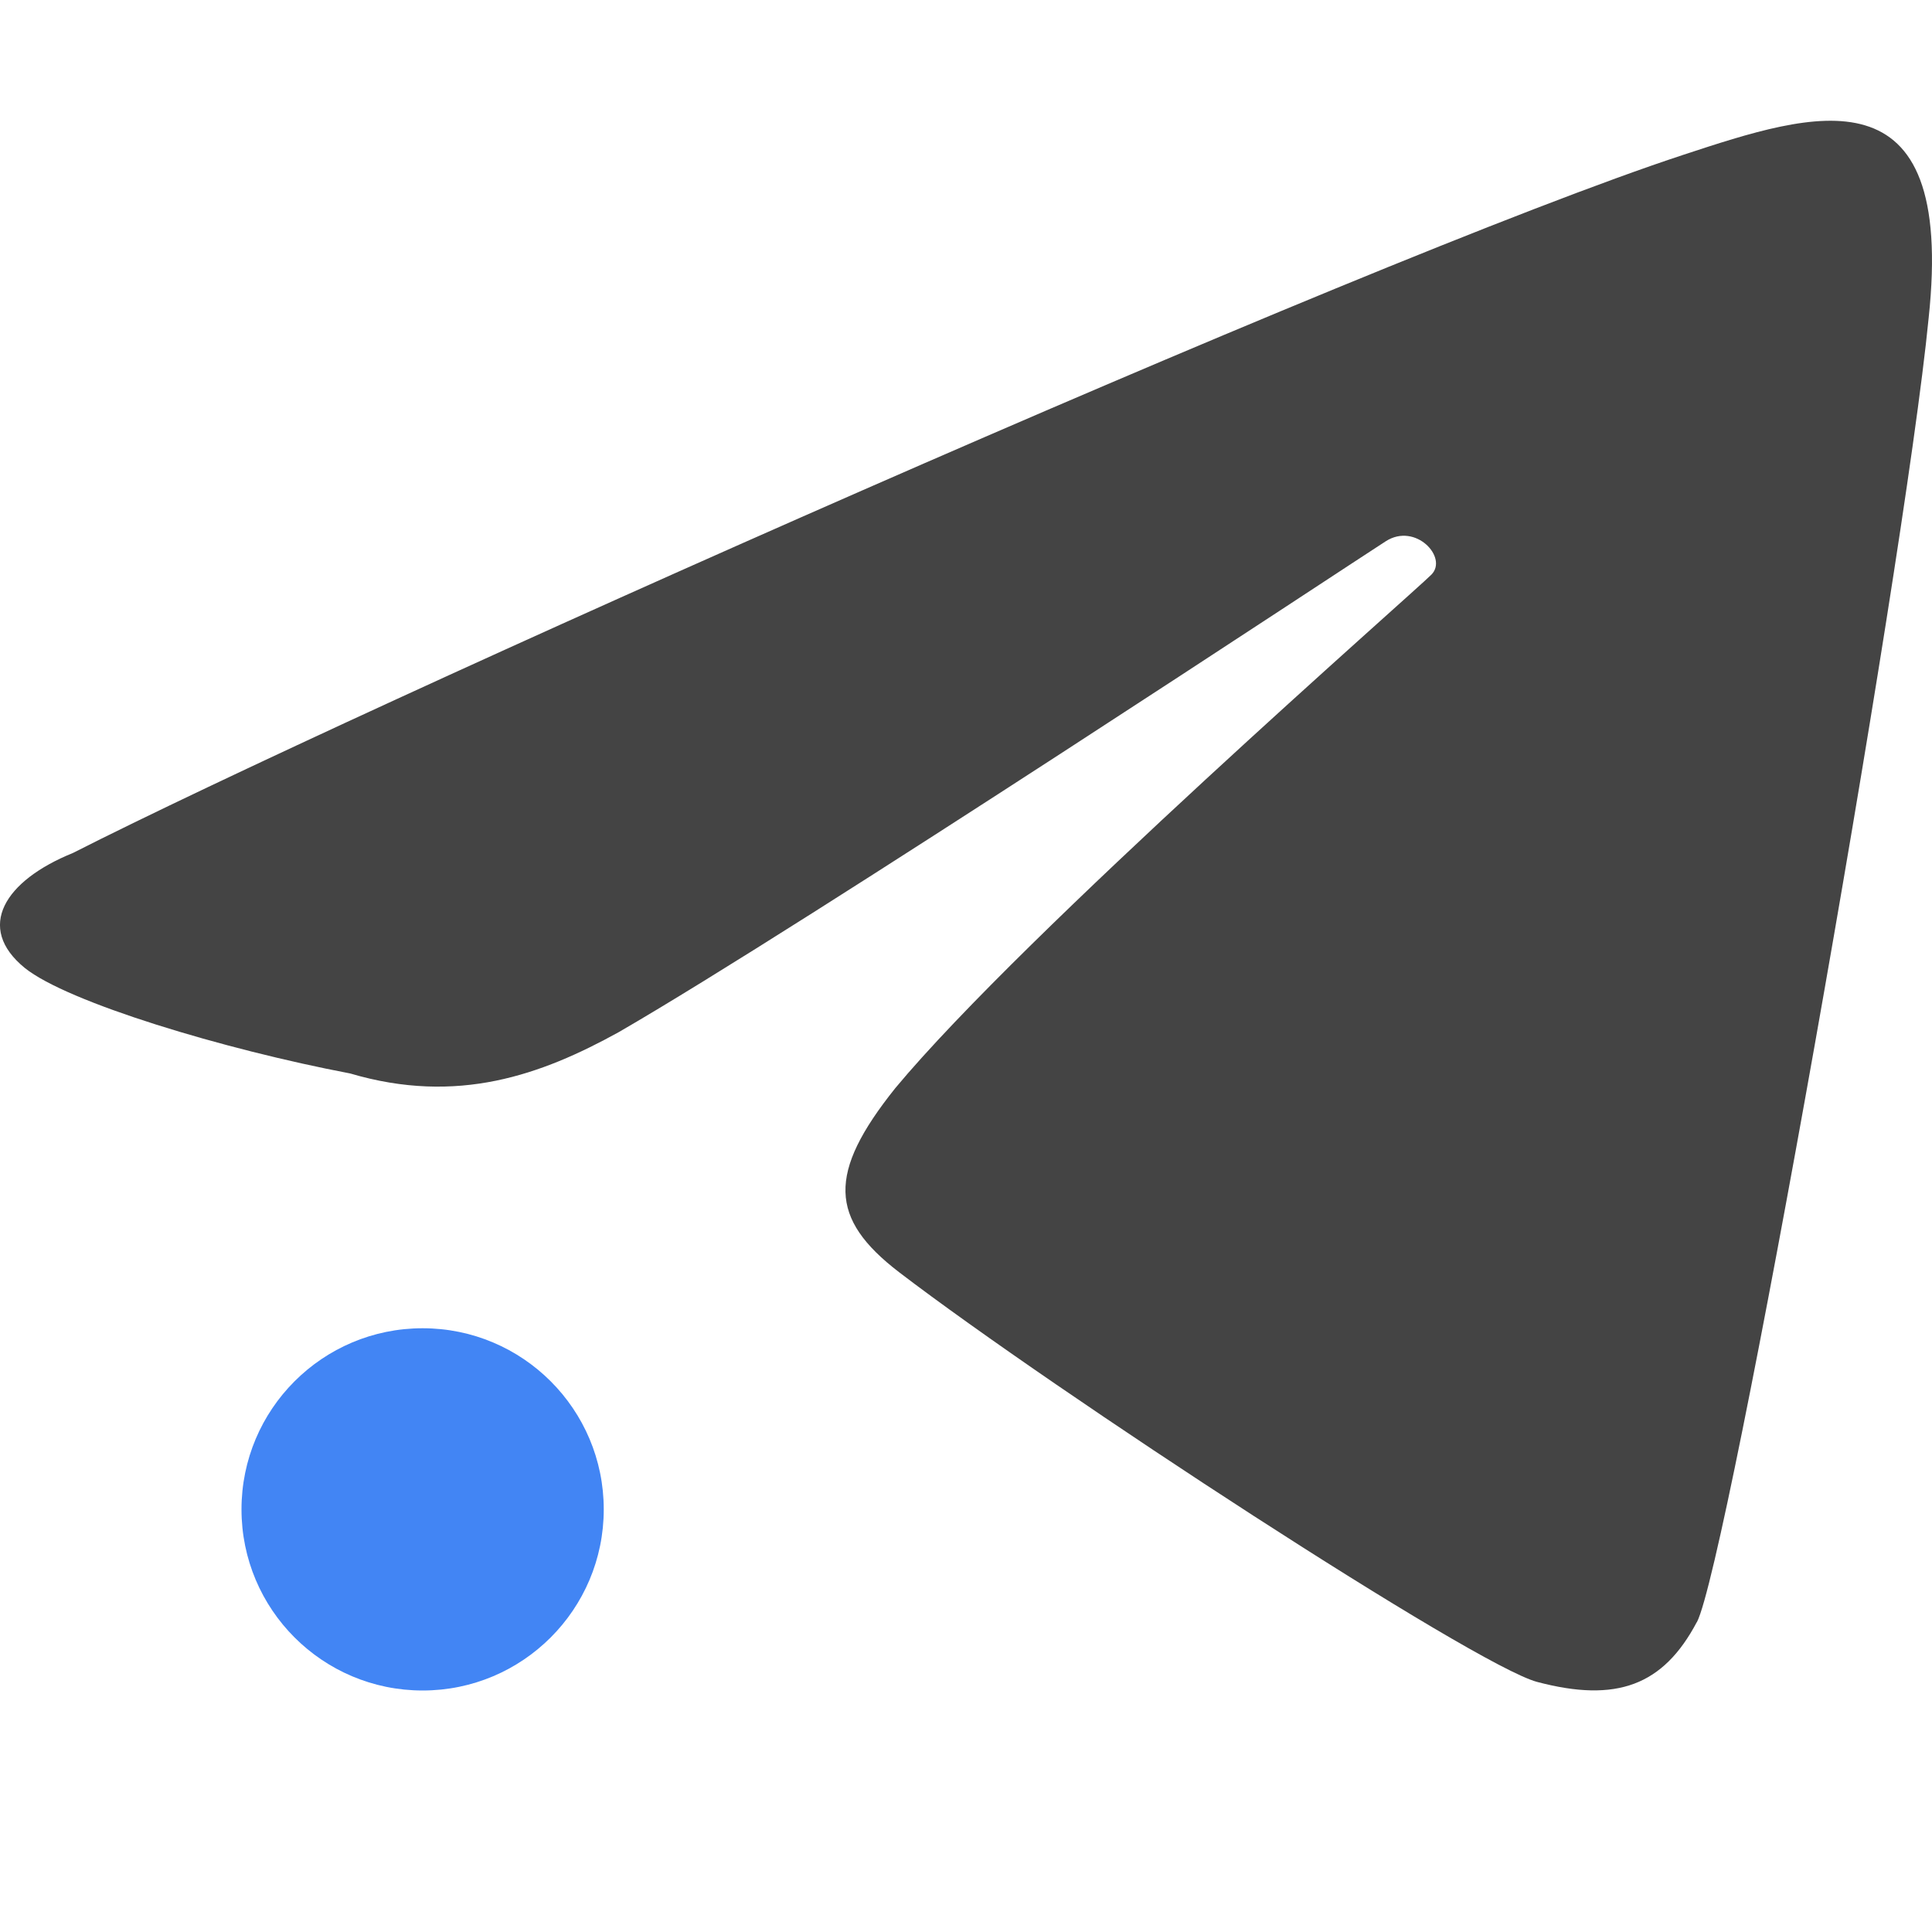
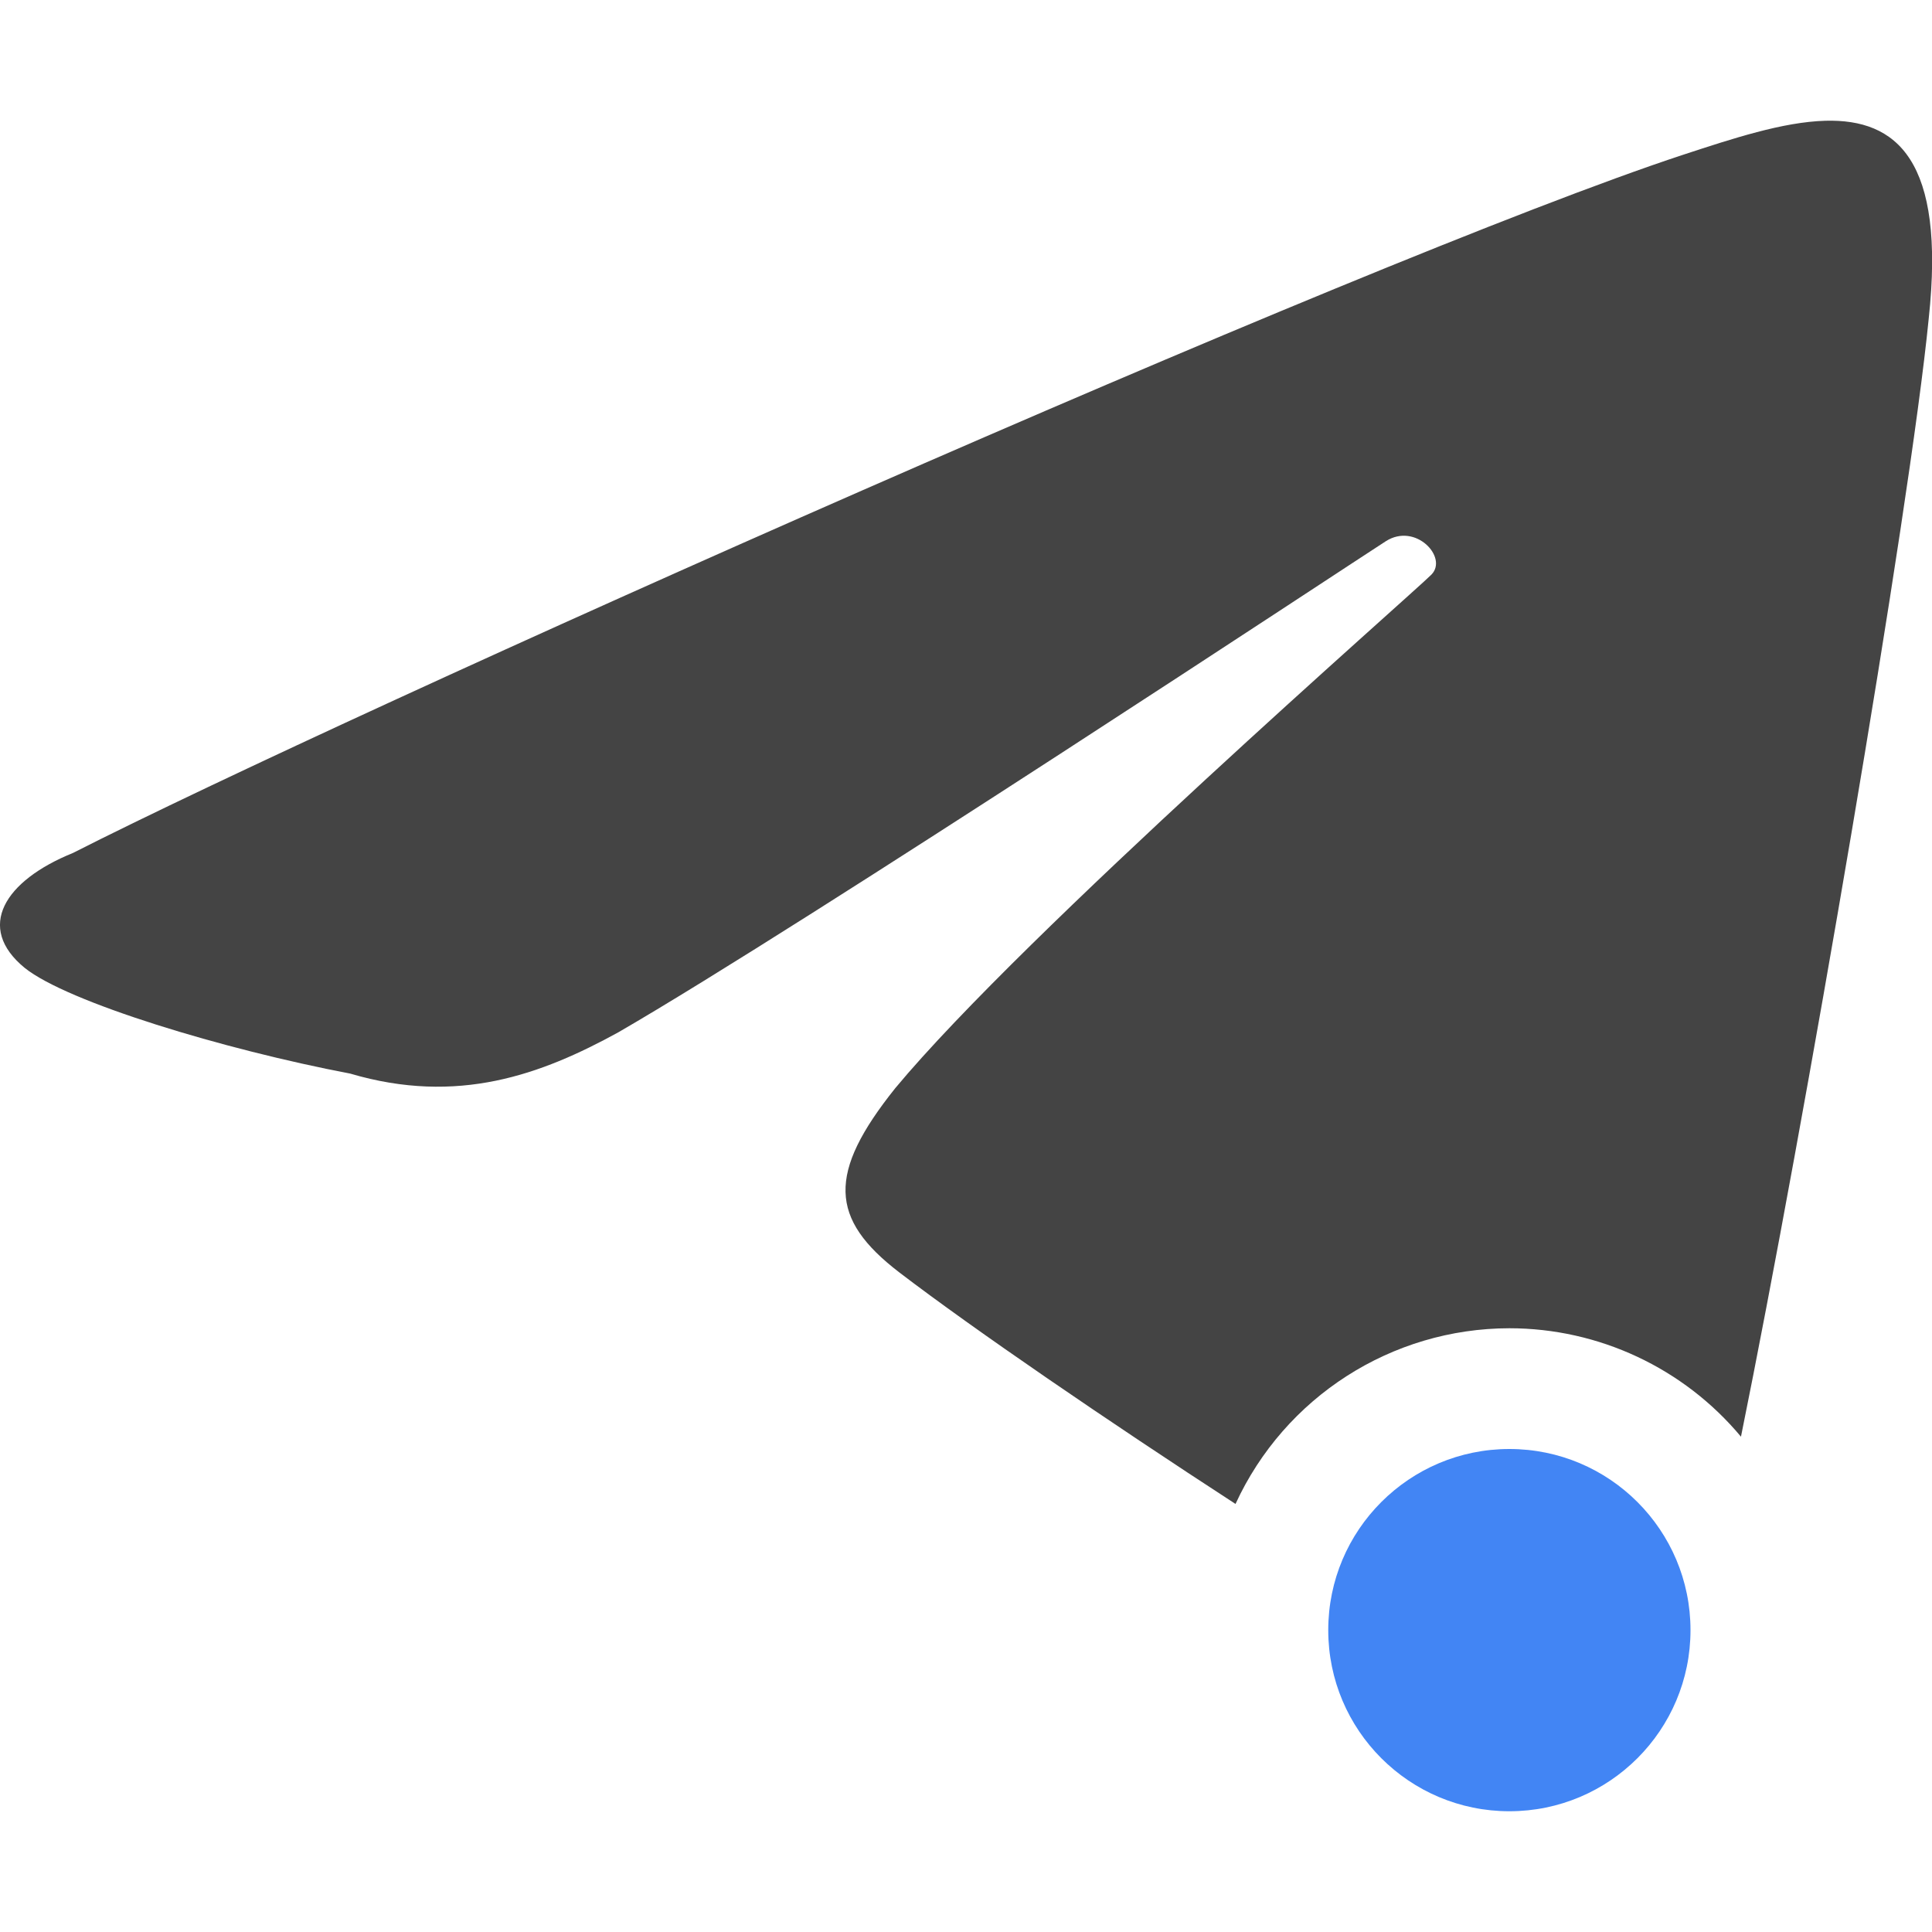
<svg xmlns="http://www.w3.org/2000/svg" width="16" height="16" version="1">
  <defs>
    <style id="current-color-scheme" type="text/css">
   .ColorScheme-Text { color:#444444; } .ColorScheme-Highlight { color:#4285f4; } .ColorScheme-NeutralText { color:#ff9800; } .ColorScheme-PositiveText { color:#4caf50; } .ColorScheme-NegativeText { color:#f44336; }
  </style>
  </defs>
-   <circle style="fill:currentColor" class="ColorScheme-Highlight" cx="3.5" cy="12.5" r="1.5" />
-   <path style="fill:currentColor" class="ColorScheme-Text" d="M 14.053,13.434 C 14.306,12.955 15.764,4.756 15.972,2.636 16.197,0.536 15.022,0.927 13.941,1.282 11.288,2.155 2.9,5.896 0.604,7.064 0.038,7.293 -0.206,7.681 0.205,8.016 0.559,8.301 1.855,8.691 2.9,8.89 3.791,9.153 4.483,8.901 5.122,8.549 c 1.535,-0.887 6.109,-3.91 6.355,-4.067 0.246,-0.157 0.516,0.135 0.378,0.276 -0.138,0.141 -3.377,2.974 -4.441,4.254 -0.563,0.704 -0.547,1.08 0.032,1.524 1.299,0.993 4.768,3.256 5.284,3.393 0.658,0.174 1.044,0.03 1.322,-0.495 z" />
+   <path style="fill:currentColor" class="ColorScheme-Text" d="M 15.117 1 C 14.764 1.01 14.347 1.148 13.941 1.281 C 11.288 2.155 2.9 5.896 0.604 7.064 C 0.038 7.293 -0.206 7.68 0.205 8.016 C 0.559 8.3 1.855 8.692 2.9 8.891 C 3.791 9.154 4.482 8.9 5.121 8.549 C 6.656 7.661 11.23 4.64 11.477 4.482 C 11.723 4.325 11.993 4.616 11.855 4.758 C 11.718 4.899 8.478 7.731 7.414 9.012 C 6.851 9.716 6.868 10.093 7.447 10.537 C 8.067 11.011 9.181 11.772 10.232 12.455 A 2.5 2.5 0 0 1 12.5 11 A 2.5 2.5 0 0 1 14.418 11.898 C 14.943 9.31 15.815 4.24 15.973 2.637 C 16.114 1.324 15.706 0.984 15.117 1 z" />
+   <circle style="fill:currentColor" class="ColorScheme-Highlight" cx="12.5" cy="13.5" r="1.5" />
</svg>
